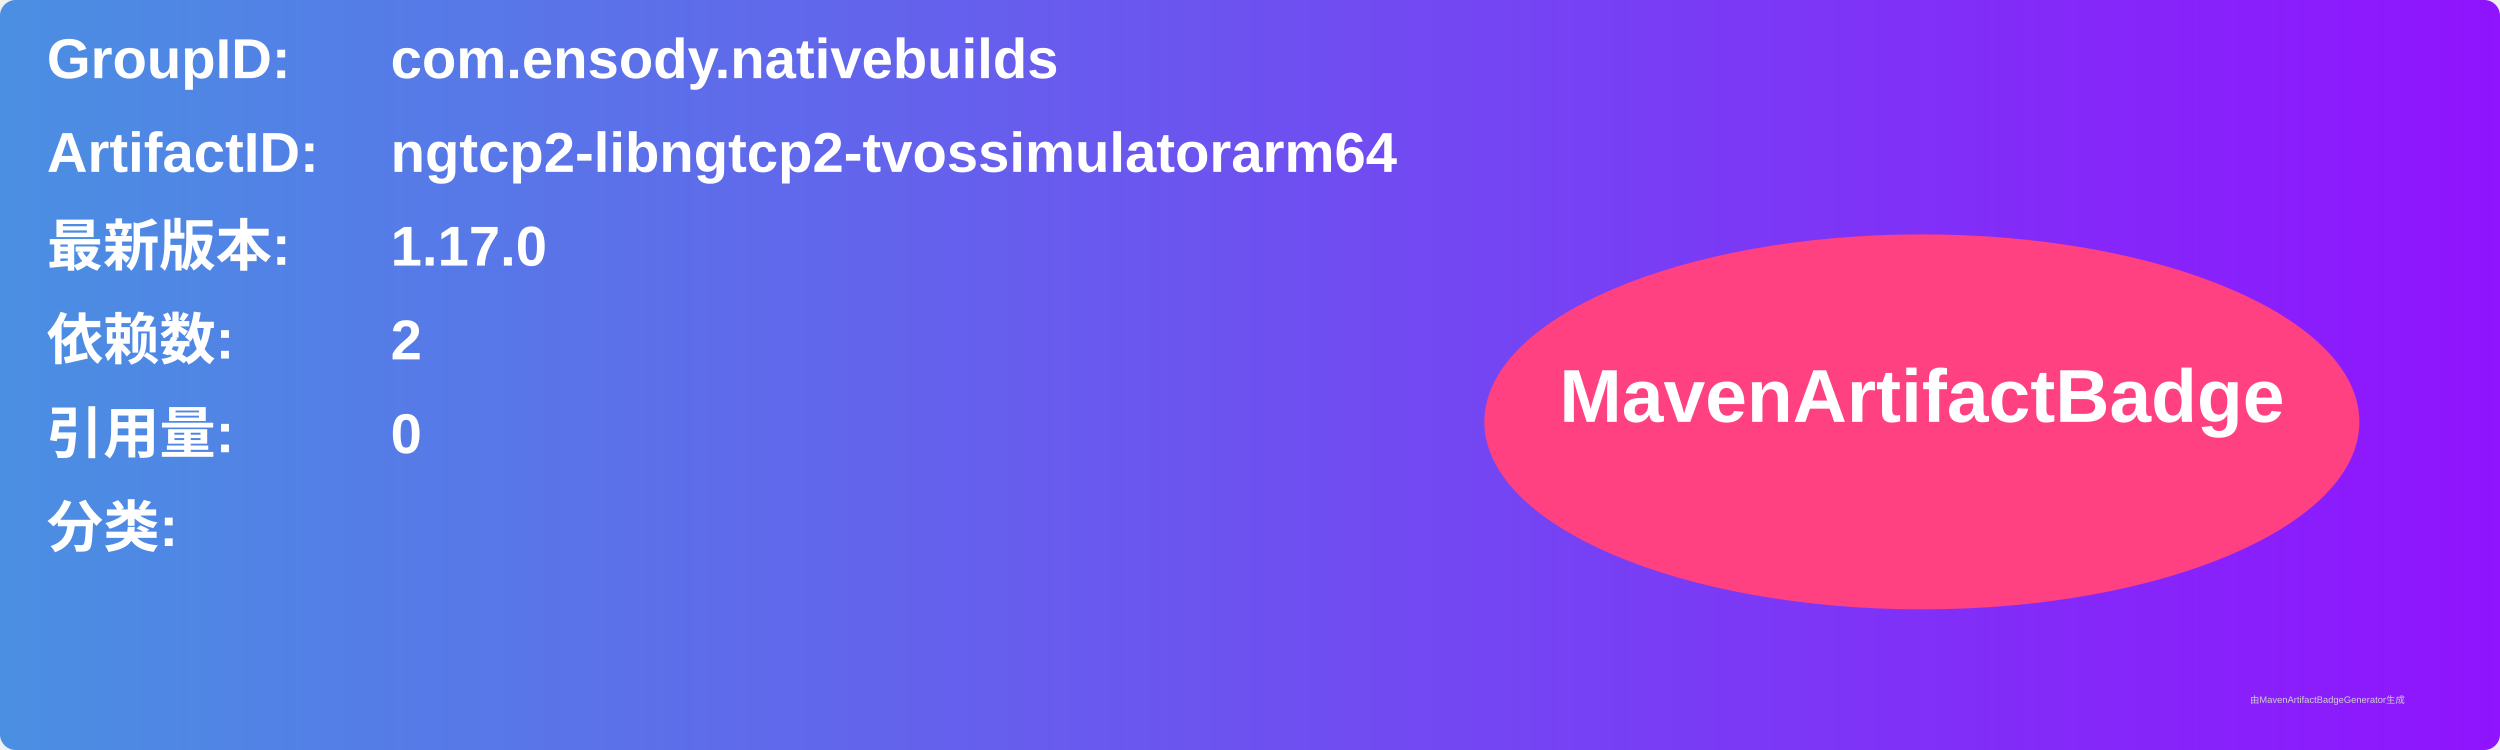
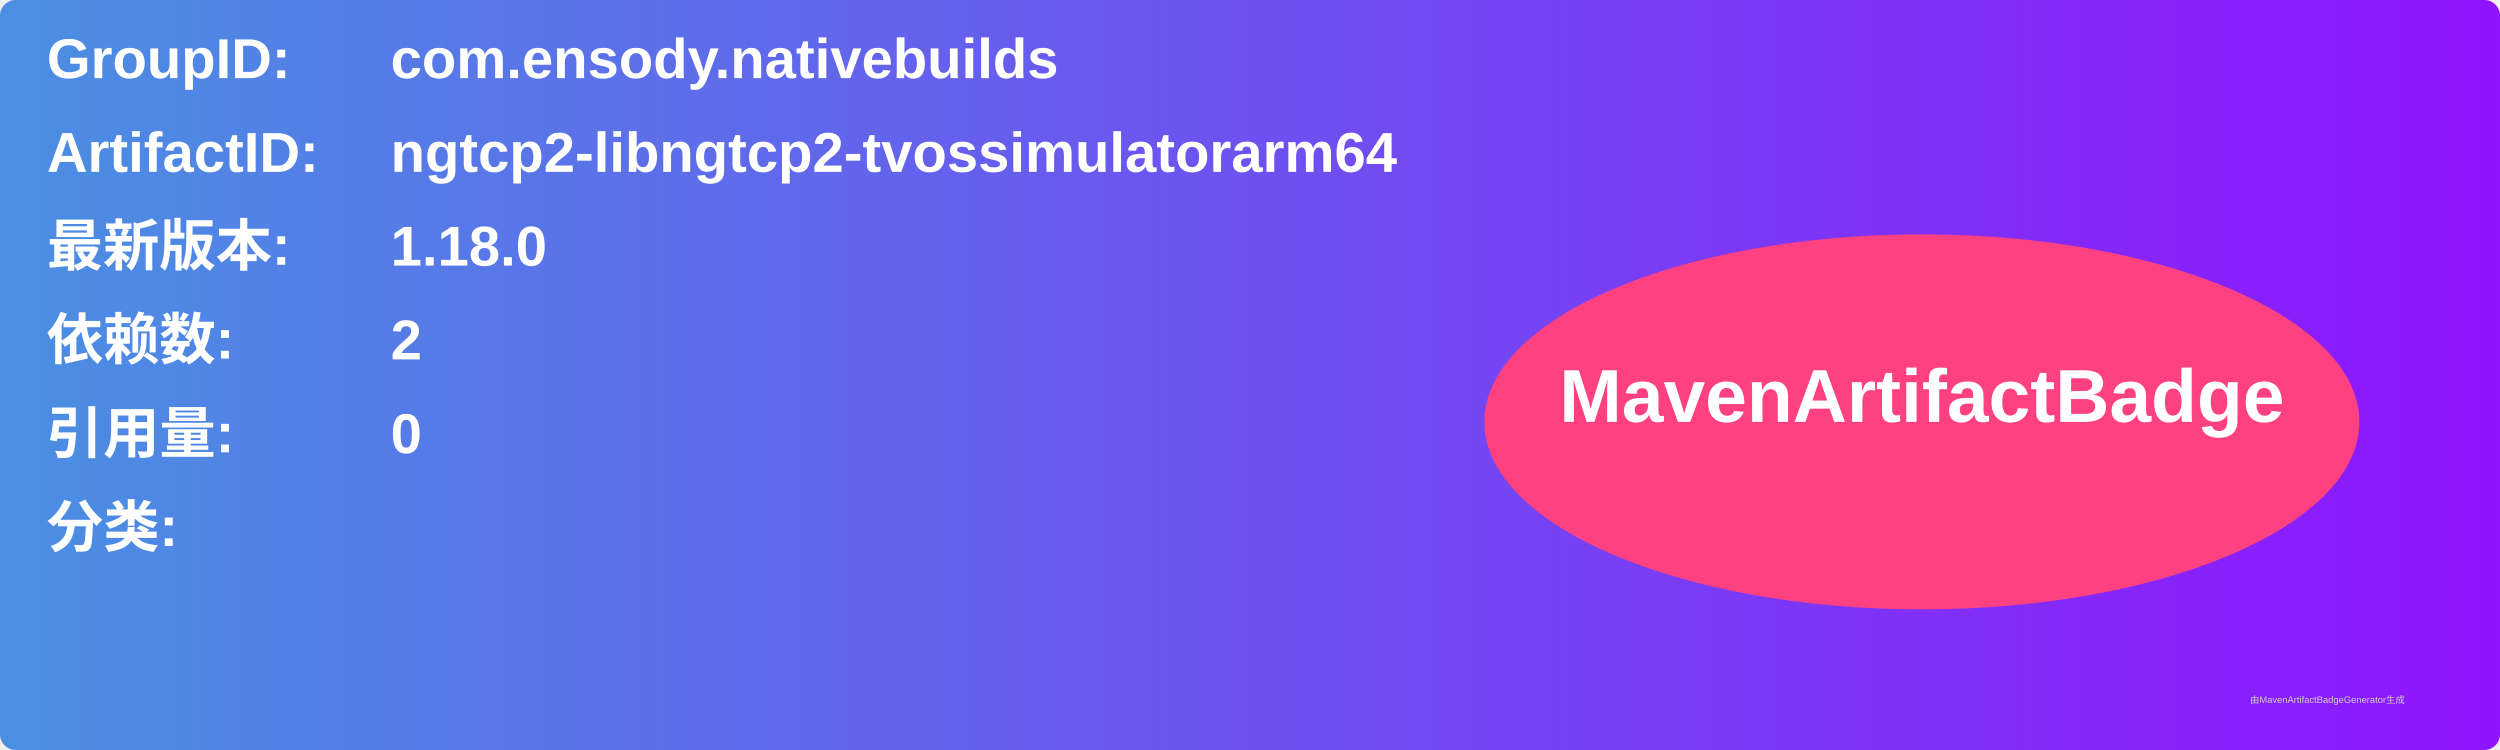
<svg xmlns="http://www.w3.org/2000/svg" width="800" height="240" viewBox="0 0 800 240">
  <linearGradient id="grad" x1="0%" y1="0%" x2="100%" y2="0%">
    <stop offset="0%" stop-color="#4a90e2" />
    <stop offset="100%" stop-color="#9013fe" />
  </linearGradient>
  <rect width="100%" height="100%" rx="5" ry="5" fill="url(#grad)" />
  <g transform="translate(15, 15)">
    <text x="0" y="10" font-family="Arial" font-size="18" fill="white" font-weight="bold" width="260">GroupID:</text>
    <text x="110" y="10" font-family="Arial" font-size="18" fill="white" font-weight="bold" width="460">com.ensody.nativebuilds</text>
    <text x="0" y="40" font-family="Arial" font-size="18" fill="white" font-weight="bold" width="260">ArtifactID:</text>
    <text x="110" y="40" font-family="Arial" font-size="18" fill="white" font-weight="bold" width="460">ngtcp2-libngtcp2-tvossimulatorarm64</text>
    <text x="0" y="70" font-family="Arial" font-size="18" fill="white" font-weight="bold">最新版本:</text>
    <text x="110" y="70" font-family="Arial" font-size="18" fill="white" font-weight="bold">
-       <tspan font-weight="bold">1.17.0</tspan>
+       <tspan font-weight="bold">1.18.0</tspan>
    </text>
    <text x="0" y="100" font-family="Arial" font-size="18" fill="white" font-weight="bold">依赖数: </text>
    <text x="110" y="100" font-family="Arial" font-size="18" fill="white">
      <tspan font-weight="bold">2</tspan>
    </text>
    <text x="0" y="130" font-family="Arial" font-size="18" fill="white" font-weight="bold">引用量: </text>
    <text x="110" y="130" font-family="Arial" font-size="18" fill="white">
      <tspan font-weight="bold">0</tspan>
    </text>
    <text x="0" y="160" font-family="Arial" font-size="18" fill="white" font-weight="bold">分类:</text>
    <text x="10" y="190" font-family="Arial" font-size="10" fill="white">
      <tspan font-weight="bold" />
    </text>
    <ellipse cx="600" cy="120" rx="140" ry="60" fill="#ff4081" />
    <text x="600" y="120" text-anchor="middle" font-family="Arial" font-size="24" fill="white" font-weight="bold">MavenArtifactBadge</text>
  </g>
  <text x="720" y="225" font-family="Arial" font-size="3" fill="#d0d0d0">由MavenArtifactBadgeGenerator生成</text>
</svg>
